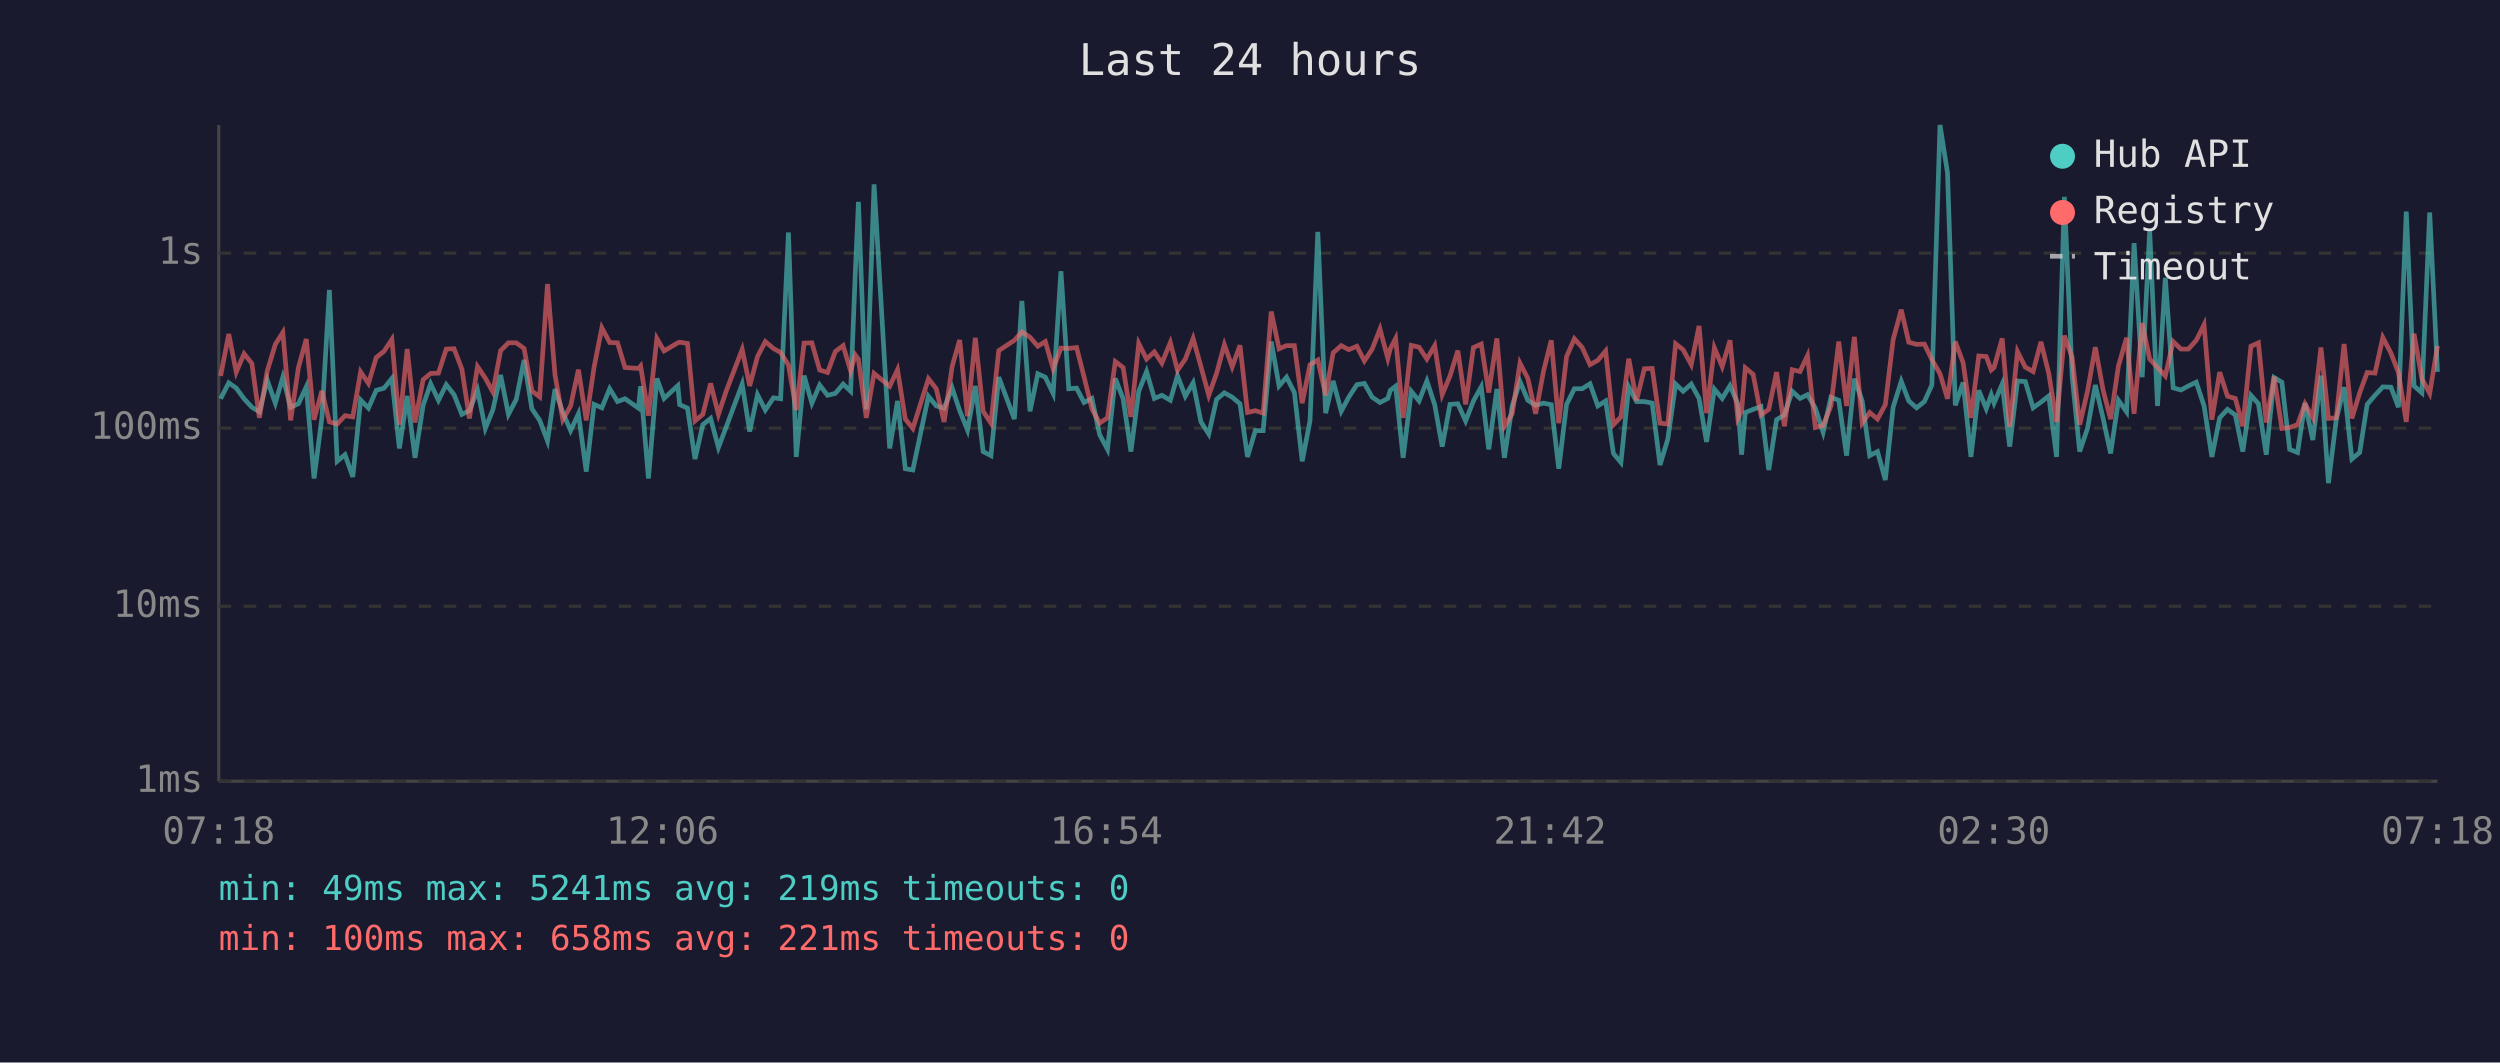
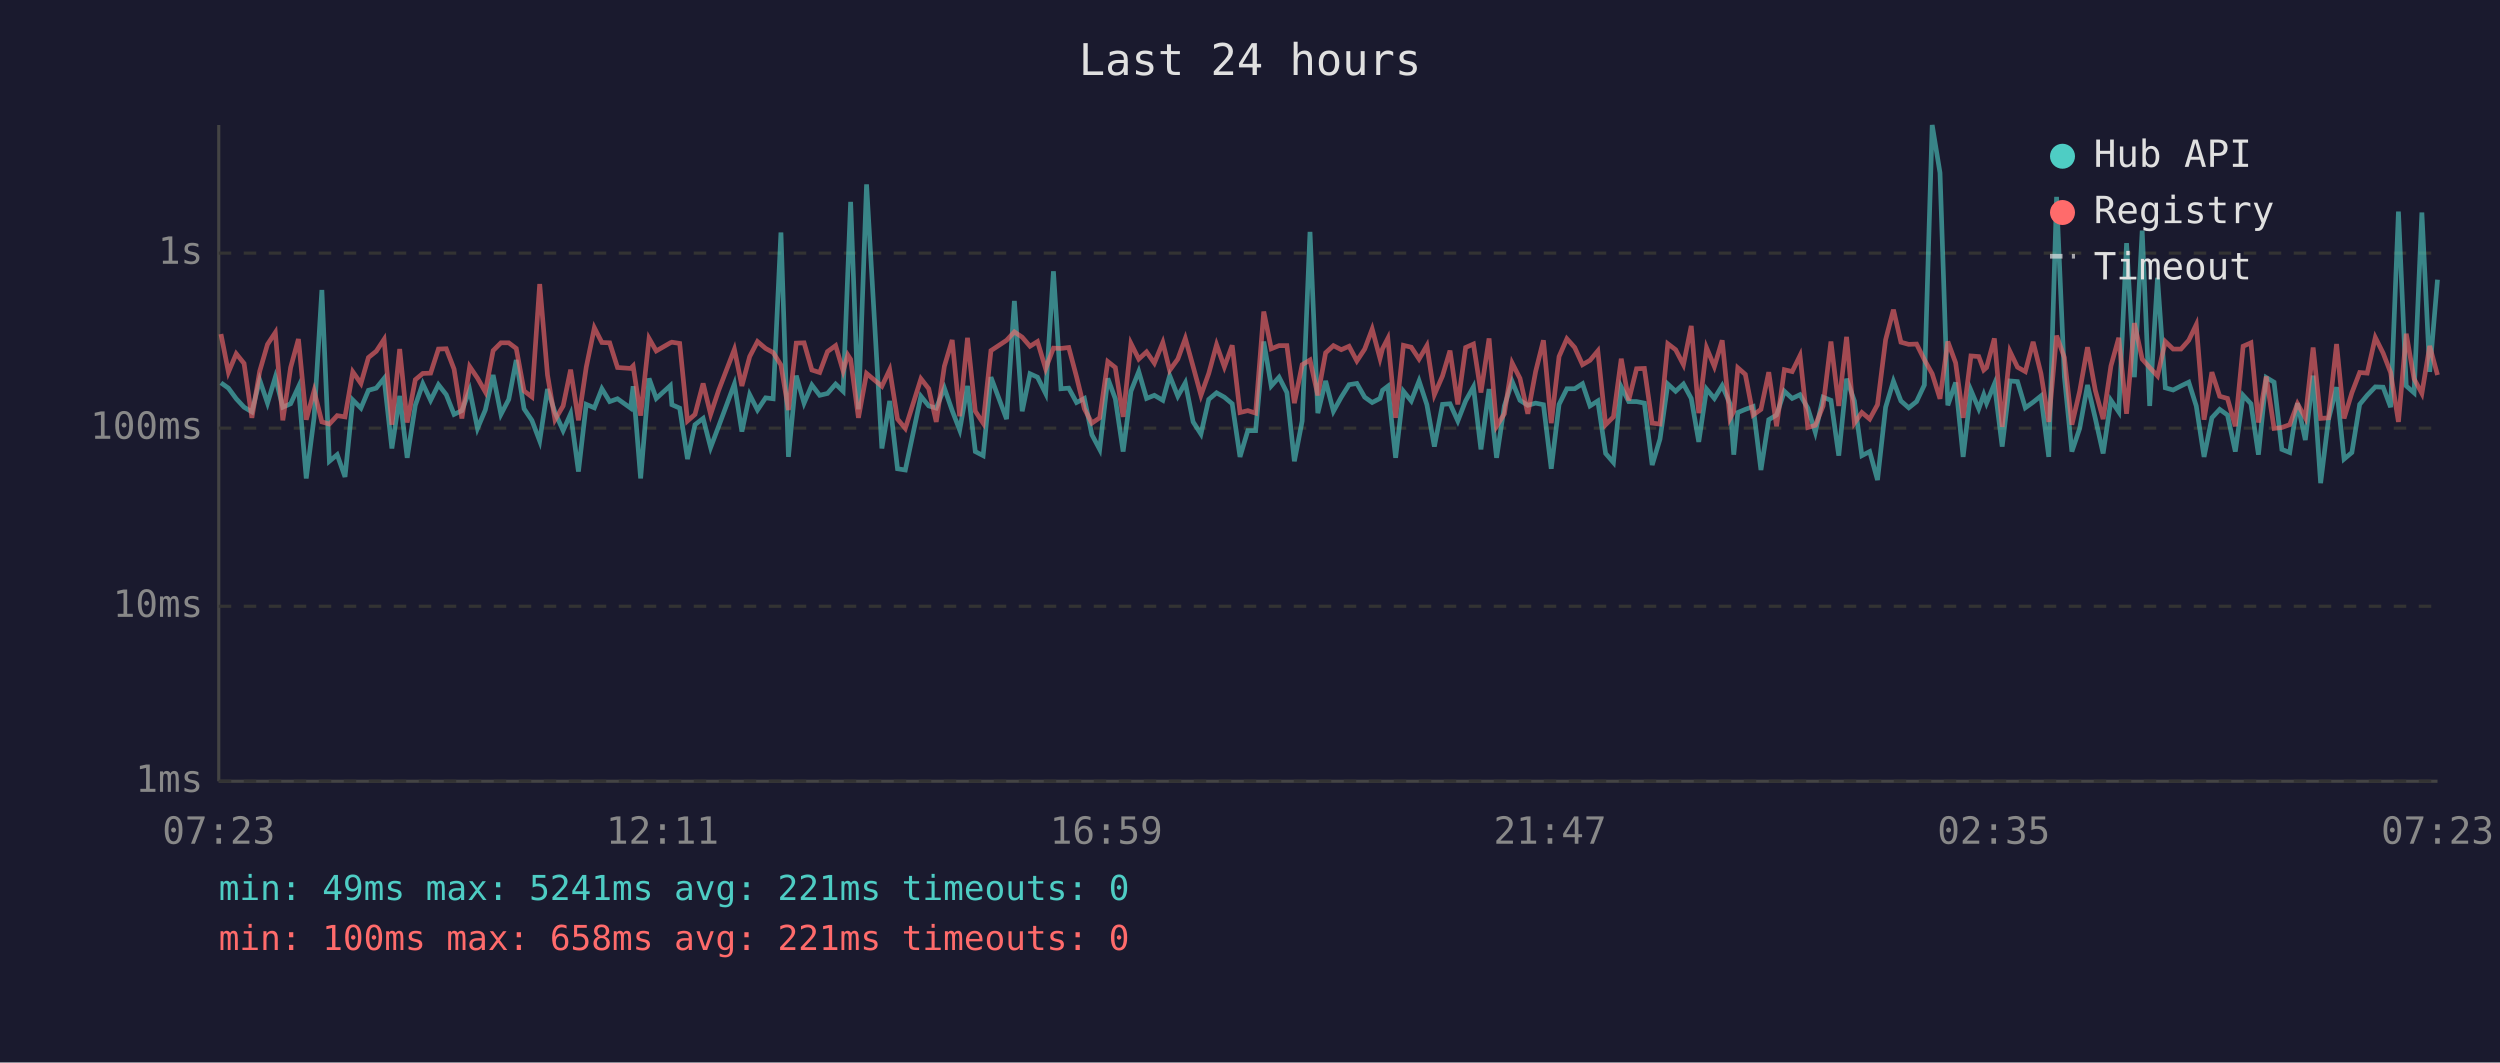
<svg xmlns="http://www.w3.org/2000/svg" viewBox="0 0 800 340" font-family="monospace" font-size="12">
  <rect width="800" height="340" fill="#1a1a2e" />
  <text x="400" y="24" fill="#e0e0e0" font-size="14" text-anchor="middle">Last 24 hours</text>
  <line x1="70" y1="40" x2="70" y2="250" stroke="#444" stroke-width="1" />
  <line x1="70" y1="250" x2="780" y2="250" stroke="#444" stroke-width="1" />
  <line x1="70" y1="250" x2="780" y2="250" stroke="#333" stroke-width="1" stroke-dasharray="4" />
  <text x="65" y="250" fill="#888" text-anchor="end" dominant-baseline="middle">1ms</text>
  <line x1="70" y1="194" x2="780" y2="194" stroke="#333" stroke-width="1" stroke-dasharray="4" />
  <text x="65" y="194" fill="#888" text-anchor="end" dominant-baseline="middle">10ms</text>
  <line x1="70" y1="137" x2="780" y2="137" stroke="#333" stroke-width="1" stroke-dasharray="4" />
  <text x="65" y="137" fill="#888" text-anchor="end" dominant-baseline="middle">100ms</text>
  <line x1="70" y1="81" x2="780" y2="81" stroke="#333" stroke-width="1" stroke-dasharray="4" />
  <text x="65" y="81" fill="#888" text-anchor="end" dominant-baseline="middle">1s</text>
-   <text x="70" y="270" fill="#888" text-anchor="middle">07:18</text>
-   <text x="212" y="270" fill="#888" text-anchor="middle">12:06</text>
-   <text x="354" y="270" fill="#888" text-anchor="middle">16:54</text>
-   <text x="496" y="270" fill="#888" text-anchor="middle">21:42</text>
-   <text x="638" y="270" fill="#888" text-anchor="middle">02:30</text>
-   <text x="780" y="270" fill="#888" text-anchor="middle">07:18</text>
-   <polyline points="70.6,127.6 73.2,122.5 75.6,124.2 78.1,127.6 80.6,130.3 83.0,131.8 85.5,121.6 88.1,129.0 90.5,120.7 93.0,130.3 95.5,129.2 98.0,123.8 100.5,153.1 103.0,133.7 105.4,92.8 107.9,147.6 110.4,145.5 112.9,152.6 115.4,128.0 117.9,130.6 120.4,124.9 122.9,124.2 125.4,121.1 127.8,143.5 130.3,126.7 132.8,146.5 135.4,129.7 137.8,122.8 140.3,128.1 142.8,123.1 145.3,126.3 147.8,132.6 150.2,131.4 152.8,124.8 155.3,137.1 157.7,131.2 160.2,120.0 162.7,132.6 165.2,127.8 167.7,115.2 170.2,130.8 172.7,134.5 175.2,141.1 177.6,124.5 180.1,132.0 182.6,137.8 185.1,132.4 187.6,150.9 190.1,129.4 192.6,130.5 195.1,124.4 197.6,128.5 200.0,127.6 204.3,130.6 205.0,123.6 207.5,153.1 210.2,121.1 212.5,127.5 216.9,123.4 217.5,129.5 220.0,130.6 222.4,146.9 224.9,135.9 227.4,133.9 229.9,143.2 232.4,136.6 237.5,122.9 239.9,138.1 242.4,126.3 244.9,131.2 247.5,127.3 249.8,127.6 252.3,74.4 254.8,146.2 257.3,120.2 259.8,129.0 262.3,123.2 264.8,126.5 267.3,125.9 269.8,122.9 272.2,125.2 273.7,87.1 274.7,64.6 277.2,131.0 279.7,59.0 284.7,143.5 287.2,128.3 289.7,150.0 292.1,150.4 297.1,126.8 299.6,129.9 302.1,130.6 304.7,124.2 307.1,131.4 309.6,137.6 312.1,123.5 314.6,144.5 317.1,145.8 319.6,120.7 324.6,134.1 327.0,96.3 329.6,131.6 332.1,119.6 334.5,120.7 337.0,125.9 339.5,86.8 342.0,124.4 344.5,124.2 346.9,128.8 349.4,127.5 351.9,139.1 354.4,143.8 356.9,121.1 359.4,127.6 361.9,144.5 364.4,125.2 366.9,118.9 369.4,127.5 371.8,126.5 374.5,128.1 376.8,120.2 379.3,126.8 381.8,122.5 384.3,135.0 386.8,138.9 389.3,127.8 391.8,125.7 394.3,127.1 396.8,129.2 399.2,146.2 401.7,137.8 404.2,137.8 406.8,109.3 409.3,123.5 411.7,120.7 414.2,125.6 416.7,147.6 419.2,134.7 421.7,74.2 424.2,132.2 426.6,121.9 429.2,131.6 431.6,127.1 434.2,123.1 436.6,122.7 439.1,127.1 441.6,128.8 444.1,127.5 444.9,124.9 446.6,123.6 449.0,146.5 451.6,125.2 454.1,128.3 456.6,121.9 459.1,129.5 461.5,142.9 464.0,129.4 466.5,129.2 469.0,134.7 471.5,128.3 474.0,123.8 476.4,143.8 479.0,124.5 481.4,146.5 483.9,129.9 486.4,122.1 488.9,128.1 491.4,129.7 493.9,129.0 496.4,129.5 498.8,150.0 501.3,129.4 503.8,124.4 506.3,124.4 508.8,122.8 511.3,129.9 513.8,128.3 516.3,145.1 518.7,148.0 521.2,123.8 523.7,128.5 526.2,128.5 528.7,129.0 531.2,148.8 533.7,140.5 536.2,122.9 538.6,125.2 541.2,122.9 543.7,127.5 546.1,141.4 548.6,124.5 551.1,127.5 553.6,123.4 556.1,129.2 557.3,145.5 558.5,132.0 561.0,131.0 563.5,130.1 566.0,150.4 568.5,134.3 571.0,132.8 573.5,125.2 576.0,127.5 578.4,126.3 580.9,130.6 583.4,138.3 585.9,127.1 588.4,128.1 590.9,145.8 593.4,121.2 595.9,128.3 598.3,145.8 600.8,144.5 603.3,153.6 605.8,130.3 608.4,122.0 610.8,128.3 613.3,130.5 615.8,128.5 618.2,123.2 620.8,40.0 623.2,55.3 625.7,129.7 628.2,122.4 630.7,146.2 633.2,124.9 635.6,130.8 637.2,126.3 638.1,129.0 640.7,122.9 643.1,142.9 645.6,121.9 648.1,122.1 650.6,130.5 653.1,128.7 655.6,126.7 658.1,146.2 660.6,63.0 663.1,120.6 665.5,144.5 668.0,137.1 670.5,123.2 673.0,133.9 675.4,145.1 677.9,128.1 680.5,131.8 682.9,77.8 685.5,120.7 687.9,73.8 690.4,129.9 692.9,88.9 695.4,124.1 697.9,124.8 700.3,123.5 702.8,122.3 705.3,129.9 707.8,146.2 710.3,133.7 712.8,131.0 715.3,132.8 717.7,144.5 720.3,126.5 722.7,129.2 725.2,145.5 727.7,120.8 730.2,122.3 732.7,143.8 735.2,144.8 737.6,129.0 740.1,140.8 742.7,120.2 745.1,154.6 747.6,134.3 750.1,123.9 752.6,146.9 755.1,144.8 757.5,129.4 760.0,126.5 762.5,123.8 765.1,123.9 767.5,130.3 770.0,67.7 772.5,123.5 775.0,125.7 777.5,68.0 780.0,119.0" fill="none" stroke="#4ecdc4" stroke-width="1.5" opacity="0.6" />
-   <polyline points="70.6,120.3 73.2,106.9 75.6,119.1 78.1,113.2 80.6,116.3 83.0,133.7 85.5,118.8 88.1,110.2 90.5,106.4 93.0,134.5 95.5,117.6 98.0,108.5 100.5,134.3 103.0,125.1 105.4,135.0 107.9,135.7 110.4,133.0 112.9,133.4 115.4,119.0 117.9,122.7 120.4,114.4 122.9,112.4 125.4,108.6 127.8,135.9 130.3,111.7 132.8,135.2 135.4,121.5 137.8,119.5 140.3,119.4 142.8,111.7 145.3,111.6 147.8,118.1 150.2,133.9 152.8,117.3 155.3,121.0 157.7,125.4 160.2,112.2 162.7,109.7 165.2,109.7 167.7,111.5 170.2,125.1 172.7,127.0 175.2,90.9 177.6,120.0 180.1,134.3 182.6,129.9 185.1,118.3 187.6,134.5 190.1,117.5 192.6,104.9 195.1,109.6 197.6,109.7 200.0,117.6 204.3,117.9 205.0,117.1 207.5,133.0 210.2,108.3 212.5,112.3 216.9,109.7 217.5,109.5 220.0,109.9 222.4,134.7 224.9,132.6 227.4,122.7 229.9,132.6 232.4,125.1 237.5,111.8 239.9,123.5 242.4,114.1 244.9,109.3 247.5,111.5 249.8,112.8 252.3,116.8 254.8,131.2 257.3,109.8 259.8,109.7 262.3,118.4 264.8,119.2 267.3,112.5 269.8,110.6 272.2,118.7 273.7,113.6 274.7,115.0 277.2,133.7 279.7,119.5 284.7,123.6 287.2,118.3 289.7,134.1 292.1,137.1 297.1,121.2 299.6,124.4 302.1,135.0 304.7,117.2 307.1,108.8 309.6,133.2 312.1,108.1 314.6,131.6 317.1,135.4 319.6,112.2 324.6,108.9 327.0,106.2 329.6,107.9 332.1,110.8 334.5,109.3 337.0,118.0 339.5,111.4 342.0,111.5 344.5,111.2 346.9,120.6 349.4,130.8 351.9,135.4 354.4,133.7 356.9,115.7 359.4,117.6 361.9,133.4 364.4,109.9 366.9,114.9 369.4,112.6 371.8,116.2 374.5,109.6 376.8,118.5 379.3,114.9 381.8,108.3 384.3,117.3 386.8,126.5 389.3,119.5 391.8,110.3 394.3,117.4 396.8,110.5 399.2,132.0 401.7,131.4 404.2,132.2 406.8,99.7 409.3,111.6 411.7,110.6 414.2,110.6 416.7,129.0 419.2,116.7 421.7,115.2 424.2,126.5 426.6,112.9 429.2,110.6 431.6,111.9 434.2,110.8 436.6,115.5 439.1,111.7 441.6,105.3 444.1,114.7 444.9,111.6 446.6,108.3 449.0,133.7 451.6,110.5 454.1,111.1 456.6,114.9 459.1,110.6 461.5,126.3 464.0,120.3 466.5,112.2 469.0,129.4 471.5,111.2 474.0,110.1 476.4,125.6 479.0,108.3 481.4,136.4 483.9,132.4 486.4,116.2 488.9,121.1 491.4,132.4 493.9,118.9 496.4,108.9 498.8,135.4 501.3,114.1 503.8,108.4 506.3,111.2 508.8,116.7 511.3,115.3 513.8,112.3 516.3,135.9 518.7,133.4 521.2,114.8 523.7,128.1 526.2,118.0 528.7,117.9 531.2,135.4 533.7,135.7 536.2,110.0 538.6,111.9 541.2,116.7 543.7,104.3 546.1,132.2 548.6,111.3 551.1,117.3 553.6,108.9 556.1,133.9 557.3,131.6 558.5,117.7 561.0,119.8 563.5,132.8 566.0,131.0 568.5,119.1 571.0,136.4 573.5,118.3 576.0,118.9 578.4,113.8 580.9,136.8 583.4,136.1 585.9,129.9 588.4,109.3 590.9,129.9 593.4,107.8 595.9,135.4 598.3,132.0 600.8,134.1 603.3,129.5 605.8,108.7 608.4,99.1 610.8,109.5 613.3,110.2 615.8,110.1 618.2,115.1 620.8,119.6 623.2,127.6 625.7,109.3 628.2,116.1 630.7,133.7 633.2,113.9 635.6,114.1 637.2,118.4 638.1,117.6 640.7,108.3 643.1,136.6 645.6,112.5 648.1,117.5 650.6,118.9 653.1,109.4 655.6,119.5 658.1,135.0 660.6,107.4 663.1,114.4 665.5,135.9 668.0,125.2 670.5,111.1 673.0,124.9 675.4,134.1 677.9,117.1 680.5,108.1 682.9,132.4 685.5,103.4 687.9,114.9 690.4,117.6 692.9,120.3 695.4,109.3 697.9,111.7 700.3,111.7 702.8,108.9 705.3,103.9 707.8,134.3 710.3,119.1 712.8,126.8 715.3,127.5 717.7,136.4 720.3,110.8 722.7,109.7 725.2,135.2 727.7,120.5 730.2,137.1 732.7,136.8 735.2,135.9 737.6,129.2 740.1,133.7 742.7,111.2 745.1,133.9 747.6,133.7 750.1,110.1 752.6,133.9 755.1,125.7 757.5,119.2 760.0,119.4 762.5,108.0 765.1,113.0 767.5,119.2 770.0,135.0 772.5,106.8 775.0,121.2 777.5,125.9 780.0,110.7" fill="none" stroke="#ff6b6b" stroke-width="1.5" opacity="0.6" />
+   <text x="70" y="270" fill="#888" text-anchor="middle">07:23</text>
+   <text x="212" y="270" fill="#888" text-anchor="middle">12:11</text>
+   <text x="354" y="270" fill="#888" text-anchor="middle">16:59</text>
+   <text x="496" y="270" fill="#888" text-anchor="middle">21:47</text>
+   <text x="638" y="270" fill="#888" text-anchor="middle">02:35</text>
+   <text x="780" y="270" fill="#888" text-anchor="middle">07:23</text>
+   <polyline points="70.7,122.5 73.1,124.2 75.6,127.6 78.1,130.3 80.6,131.8 83.1,121.6 85.6,129.0 88.1,120.7 90.5,130.3 93.0,129.2 95.5,123.8 98.0,153.1 100.5,133.7 103.0,92.8 105.4,147.6 107.9,145.5 110.4,152.6 112.9,128.0 115.5,130.6 117.9,124.9 120.4,124.2 122.9,121.1 125.4,143.5 127.9,126.7 130.3,146.5 132.9,129.7 135.3,122.8 137.8,128.1 140.3,123.1 142.8,126.3 145.3,132.6 147.8,131.4 150.3,124.8 152.8,137.1 155.3,131.2 157.8,120.0 160.3,132.6 162.8,127.8 165.2,115.2 167.7,130.8 170.2,134.5 172.7,141.1 175.2,124.5 177.6,132.0 180.2,137.8 182.6,132.4 185.1,150.9 187.6,129.4 190.2,130.5 192.6,124.4 195.1,128.5 197.6,127.6 201.8,130.6 202.6,123.6 205.0,153.1 207.7,121.1 210.0,127.5 214.5,123.4 215.0,129.5 217.5,130.6 220.0,146.9 222.4,135.9 225.0,133.9 227.4,143.2 229.9,136.6 235.0,122.9 237.4,138.1 239.9,126.3 242.4,131.2 245.0,127.3 247.4,127.6 249.9,74.4 252.3,146.2 254.8,120.2 257.3,129.0 259.8,123.2 262.3,126.5 264.8,125.9 267.4,122.9 269.8,125.2 271.3,87.1 272.2,64.6 274.7,131.0 277.3,59.0 282.2,143.5 284.7,128.3 287.2,150.0 289.7,150.4 294.7,126.8 297.2,129.9 299.6,130.6 302.2,124.2 304.7,131.4 307.1,137.6 309.6,123.5 312.1,144.5 314.6,145.8 317.1,120.7 322.1,134.1 324.6,96.3 327.1,131.6 329.6,119.6 332.0,120.7 334.6,125.9 337.1,86.8 339.5,124.4 342.0,124.2 344.5,128.8 347.0,127.5 349.4,139.1 351.9,143.8 354.5,121.1 356.9,127.6 359.4,144.5 361.9,125.2 364.4,118.9 366.9,127.5 369.4,126.5 372.1,128.1 374.3,120.2 376.9,126.8 379.3,122.5 381.8,135.0 384.3,138.9 386.8,127.8 389.3,125.7 391.8,127.1 394.3,129.2 396.8,146.2 399.3,137.8 401.8,137.8 404.4,109.3 406.8,123.5 409.3,120.7 411.8,125.6 414.2,147.6 416.7,134.7 419.2,74.2 421.7,132.2 424.2,121.9 426.7,131.6 429.2,127.1 431.7,123.1 434.2,122.7 436.7,127.1 439.1,128.8 441.6,127.5 442.4,124.9 444.1,123.6 446.6,146.5 449.1,125.2 451.6,128.3 454.1,121.9 456.6,129.5 459.0,142.9 461.6,129.4 464.0,129.2 466.5,134.7 469.0,128.3 471.5,123.8 473.9,143.8 476.5,124.5 478.9,146.5 481.4,129.9 483.9,122.1 486.4,128.1 488.9,129.7 491.4,129.0 493.9,129.5 496.4,150.0 498.9,129.4 501.4,124.4 503.9,124.4 506.4,122.8 508.8,129.9 511.3,128.3 513.8,145.1 516.3,148.0 518.8,123.8 521.2,128.5 523.7,128.5 526.2,129.0 528.7,148.8 531.2,140.5 533.7,122.9 536.2,125.2 538.7,122.9 541.2,127.5 543.6,141.4 546.1,124.5 548.6,127.5 551.1,123.4 553.6,129.2 554.8,145.5 556.1,132.0 558.5,131.0 561.0,130.1 563.5,150.4 566.0,134.3 568.5,132.8 571.0,125.2 573.5,127.5 576.0,126.3 578.5,130.6 580.9,138.3 583.4,127.1 585.9,128.1 588.4,145.8 590.9,121.2 593.4,128.3 595.8,145.8 598.3,144.5 600.8,153.6 603.4,130.3 605.9,122.0 608.3,128.3 610.8,130.5 613.3,128.5 615.8,123.2 618.3,40.0 620.8,55.3 623.3,129.7 625.8,122.4 628.2,146.2 630.7,124.9 633.2,130.8 634.8,126.3 635.7,129.0 638.2,122.9 640.7,142.9 643.2,121.9 645.6,122.1 648.1,130.5 650.6,128.7 653.1,126.7 655.6,146.2 658.1,63.0 660.6,120.6 663.0,144.5 665.5,137.1 668.0,123.2 670.5,133.9 673.0,145.1 675.5,128.1 678.0,131.8 680.5,77.8 683.0,120.7 685.5,73.8 687.9,129.9 690.4,88.9 692.9,124.1 695.4,124.8 697.9,123.5 700.4,122.3 702.8,129.9 705.3,146.2 707.8,133.7 710.3,131.0 712.8,132.8 715.3,144.5 717.8,126.5 720.3,129.2 722.7,145.5 725.2,120.8 727.7,122.3 730.2,143.8 732.7,144.8 735.2,129.0 737.7,140.8 740.2,120.2 742.6,154.6 745.1,134.3 747.7,123.9 750.1,146.9 752.6,144.8 755.1,129.4 757.5,126.5 760.1,123.8 762.6,123.9 765.0,130.3 767.5,67.7 770.0,123.5 772.5,125.7 775.0,68.0 777.5,119.0 780.0,89.5" fill="none" stroke="#4ecdc4" stroke-width="1.5" opacity="0.6" />
+   <polyline points="70.7,106.9 73.1,119.1 75.6,113.2 78.1,116.3 80.6,133.7 83.1,118.8 85.6,110.2 88.1,106.4 90.5,134.5 93.0,117.6 95.5,108.5 98.0,134.3 100.5,125.1 103.0,135.0 105.4,135.7 107.9,133.0 110.4,133.4 112.9,119.0 115.5,122.7 117.9,114.4 120.4,112.4 122.9,108.6 125.4,135.9 127.9,111.7 130.3,135.2 132.9,121.5 135.3,119.5 137.8,119.4 140.3,111.7 142.8,111.6 145.3,118.1 147.8,133.9 150.3,117.3 152.8,121.0 155.3,125.4 157.8,112.2 160.3,109.7 162.8,109.7 165.2,111.5 167.7,125.1 170.2,127.0 172.7,90.9 175.2,120.0 177.6,134.3 180.2,129.9 182.6,118.3 185.1,134.5 187.6,117.5 190.2,104.9 192.6,109.6 195.1,109.7 197.6,117.6 201.8,117.9 202.6,117.1 205.0,133.0 207.7,108.3 210.0,112.3 214.5,109.7 215.0,109.5 217.5,109.9 220.0,134.7 222.4,132.6 225.0,122.7 227.4,132.6 229.9,125.1 235.0,111.8 237.4,123.5 239.9,114.1 242.4,109.3 245.0,111.5 247.4,112.8 249.9,116.8 252.3,131.2 254.8,109.8 257.3,109.7 259.8,118.4 262.3,119.2 264.8,112.5 267.4,110.6 269.8,118.7 271.3,113.6 272.2,115.0 274.7,133.7 277.3,119.5 282.2,123.6 284.7,118.3 287.2,134.1 289.7,137.1 294.7,121.2 297.2,124.4 299.6,135.0 302.2,117.2 304.7,108.8 307.1,133.2 309.6,108.1 312.1,131.6 314.6,135.4 317.1,112.2 322.1,108.9 324.6,106.2 327.1,107.9 329.6,110.8 332.0,109.3 334.6,118.0 337.1,111.4 339.5,111.5 342.0,111.2 344.5,120.6 347.0,130.8 349.4,135.4 351.9,133.7 354.5,115.7 356.9,117.6 359.4,133.4 361.9,109.9 364.4,114.9 366.9,112.6 369.4,116.2 372.1,109.6 374.3,118.5 376.9,114.9 379.3,108.3 381.8,117.3 384.3,126.5 386.8,119.5 389.3,110.3 391.8,117.4 394.3,110.5 396.8,132.0 399.3,131.4 401.8,132.2 404.4,99.7 406.8,111.6 409.3,110.6 411.8,110.6 414.2,129.0 416.7,116.7 419.2,115.2 421.7,126.5 424.2,112.9 426.7,110.6 429.2,111.9 431.7,110.8 434.2,115.5 436.7,111.7 439.1,105.3 441.6,114.7 442.4,111.6 444.1,108.3 446.6,133.7 449.1,110.5 451.6,111.1 454.1,114.9 456.6,110.6 459.0,126.3 461.6,120.3 464.0,112.2 466.5,129.4 469.0,111.2 471.5,110.1 473.9,125.6 476.5,108.3 478.9,136.4 481.4,132.4 483.9,116.2 486.4,121.1 488.9,132.4 491.4,118.9 493.9,108.9 496.4,135.4 498.9,114.1 501.4,108.4 503.9,111.2 506.4,116.7 508.8,115.3 511.3,112.3 513.8,135.9 516.3,133.4 518.8,114.8 521.2,128.1 523.7,118.0 526.2,117.9 528.7,135.4 531.2,135.7 533.7,110.0 536.2,111.9 538.7,116.7 541.2,104.3 543.6,132.2 546.1,111.3 548.6,117.3 551.1,108.9 553.6,133.9 554.8,131.6 556.1,117.7 558.5,119.8 561.0,132.8 563.5,131.0 566.0,119.1 568.5,136.4 571.0,118.3 573.5,118.9 576.0,113.8 578.5,136.8 580.9,136.1 583.4,129.9 585.9,109.3 588.4,129.9 590.9,107.8 593.4,135.4 595.8,132.0 598.3,134.1 600.8,129.5 603.4,108.7 605.9,99.1 608.3,109.5 610.8,110.2 613.3,110.1 615.8,115.1 618.3,119.6 620.8,127.6 623.3,109.3 625.8,116.1 628.2,133.7 630.7,113.9 633.2,114.1 634.8,118.4 635.7,117.6 638.2,108.3 640.7,136.6 643.2,112.5 645.6,117.5 648.1,118.9 650.6,109.4 653.1,119.5 655.6,135.0 658.1,107.4 660.6,114.4 663.0,135.9 665.5,125.2 668.0,111.1 670.5,124.9 673.0,134.1 675.5,117.1 678.0,108.1 680.5,132.4 683.0,103.4 685.5,114.9 687.9,117.6 690.4,120.3 692.9,109.3 695.4,111.7 697.9,111.7 700.4,108.9 702.8,103.9 705.3,134.3 707.8,119.1 710.3,126.8 712.8,127.5 715.3,136.4 717.8,110.8 720.3,109.7 722.7,135.2 725.2,120.5 727.7,137.1 730.2,136.8 732.7,135.9 735.2,129.2 737.7,133.7 740.2,111.2 742.6,133.9 745.1,133.7 747.7,110.1 750.1,133.9 752.6,125.7 755.1,119.2 757.5,119.4 760.1,108.0 762.6,113.0 765.0,119.2 767.5,135.0 770.0,106.8 772.5,121.2 775.0,125.9 777.5,110.7 780.0,120.0" fill="none" stroke="#ff6b6b" stroke-width="1.5" opacity="0.6" />
  <circle cx="660" cy="50" r="4" fill="#4ecdc4" />
  <text x="670" y="50" fill="#e0e0e0" dominant-baseline="middle">Hub API</text>
  <circle cx="660" cy="68" r="4" fill="#ff6b6b" />
  <text x="670" y="68" fill="#e0e0e0" dominant-baseline="middle">Registry</text>
  <line x1="656" y1="82" x2="664" y2="82" stroke="#e0e0e0" stroke-width="1.5" stroke-dasharray="4,3" opacity="0.7" />
  <text x="670" y="86" fill="#e0e0e0" dominant-baseline="middle">Timeout</text>
-   <text x="70" y="288" fill="#4ecdc4" font-size="11">min: 49ms  max: 5241ms  avg: 219ms  timeouts: 0</text>
+   <text x="70" y="288" fill="#4ecdc4" font-size="11">min: 49ms  max: 5241ms  avg: 221ms  timeouts: 0</text>
  <text x="70" y="304" fill="#ff6b6b" font-size="11">min: 100ms  max: 658ms  avg: 221ms  timeouts: 0</text>
</svg>
